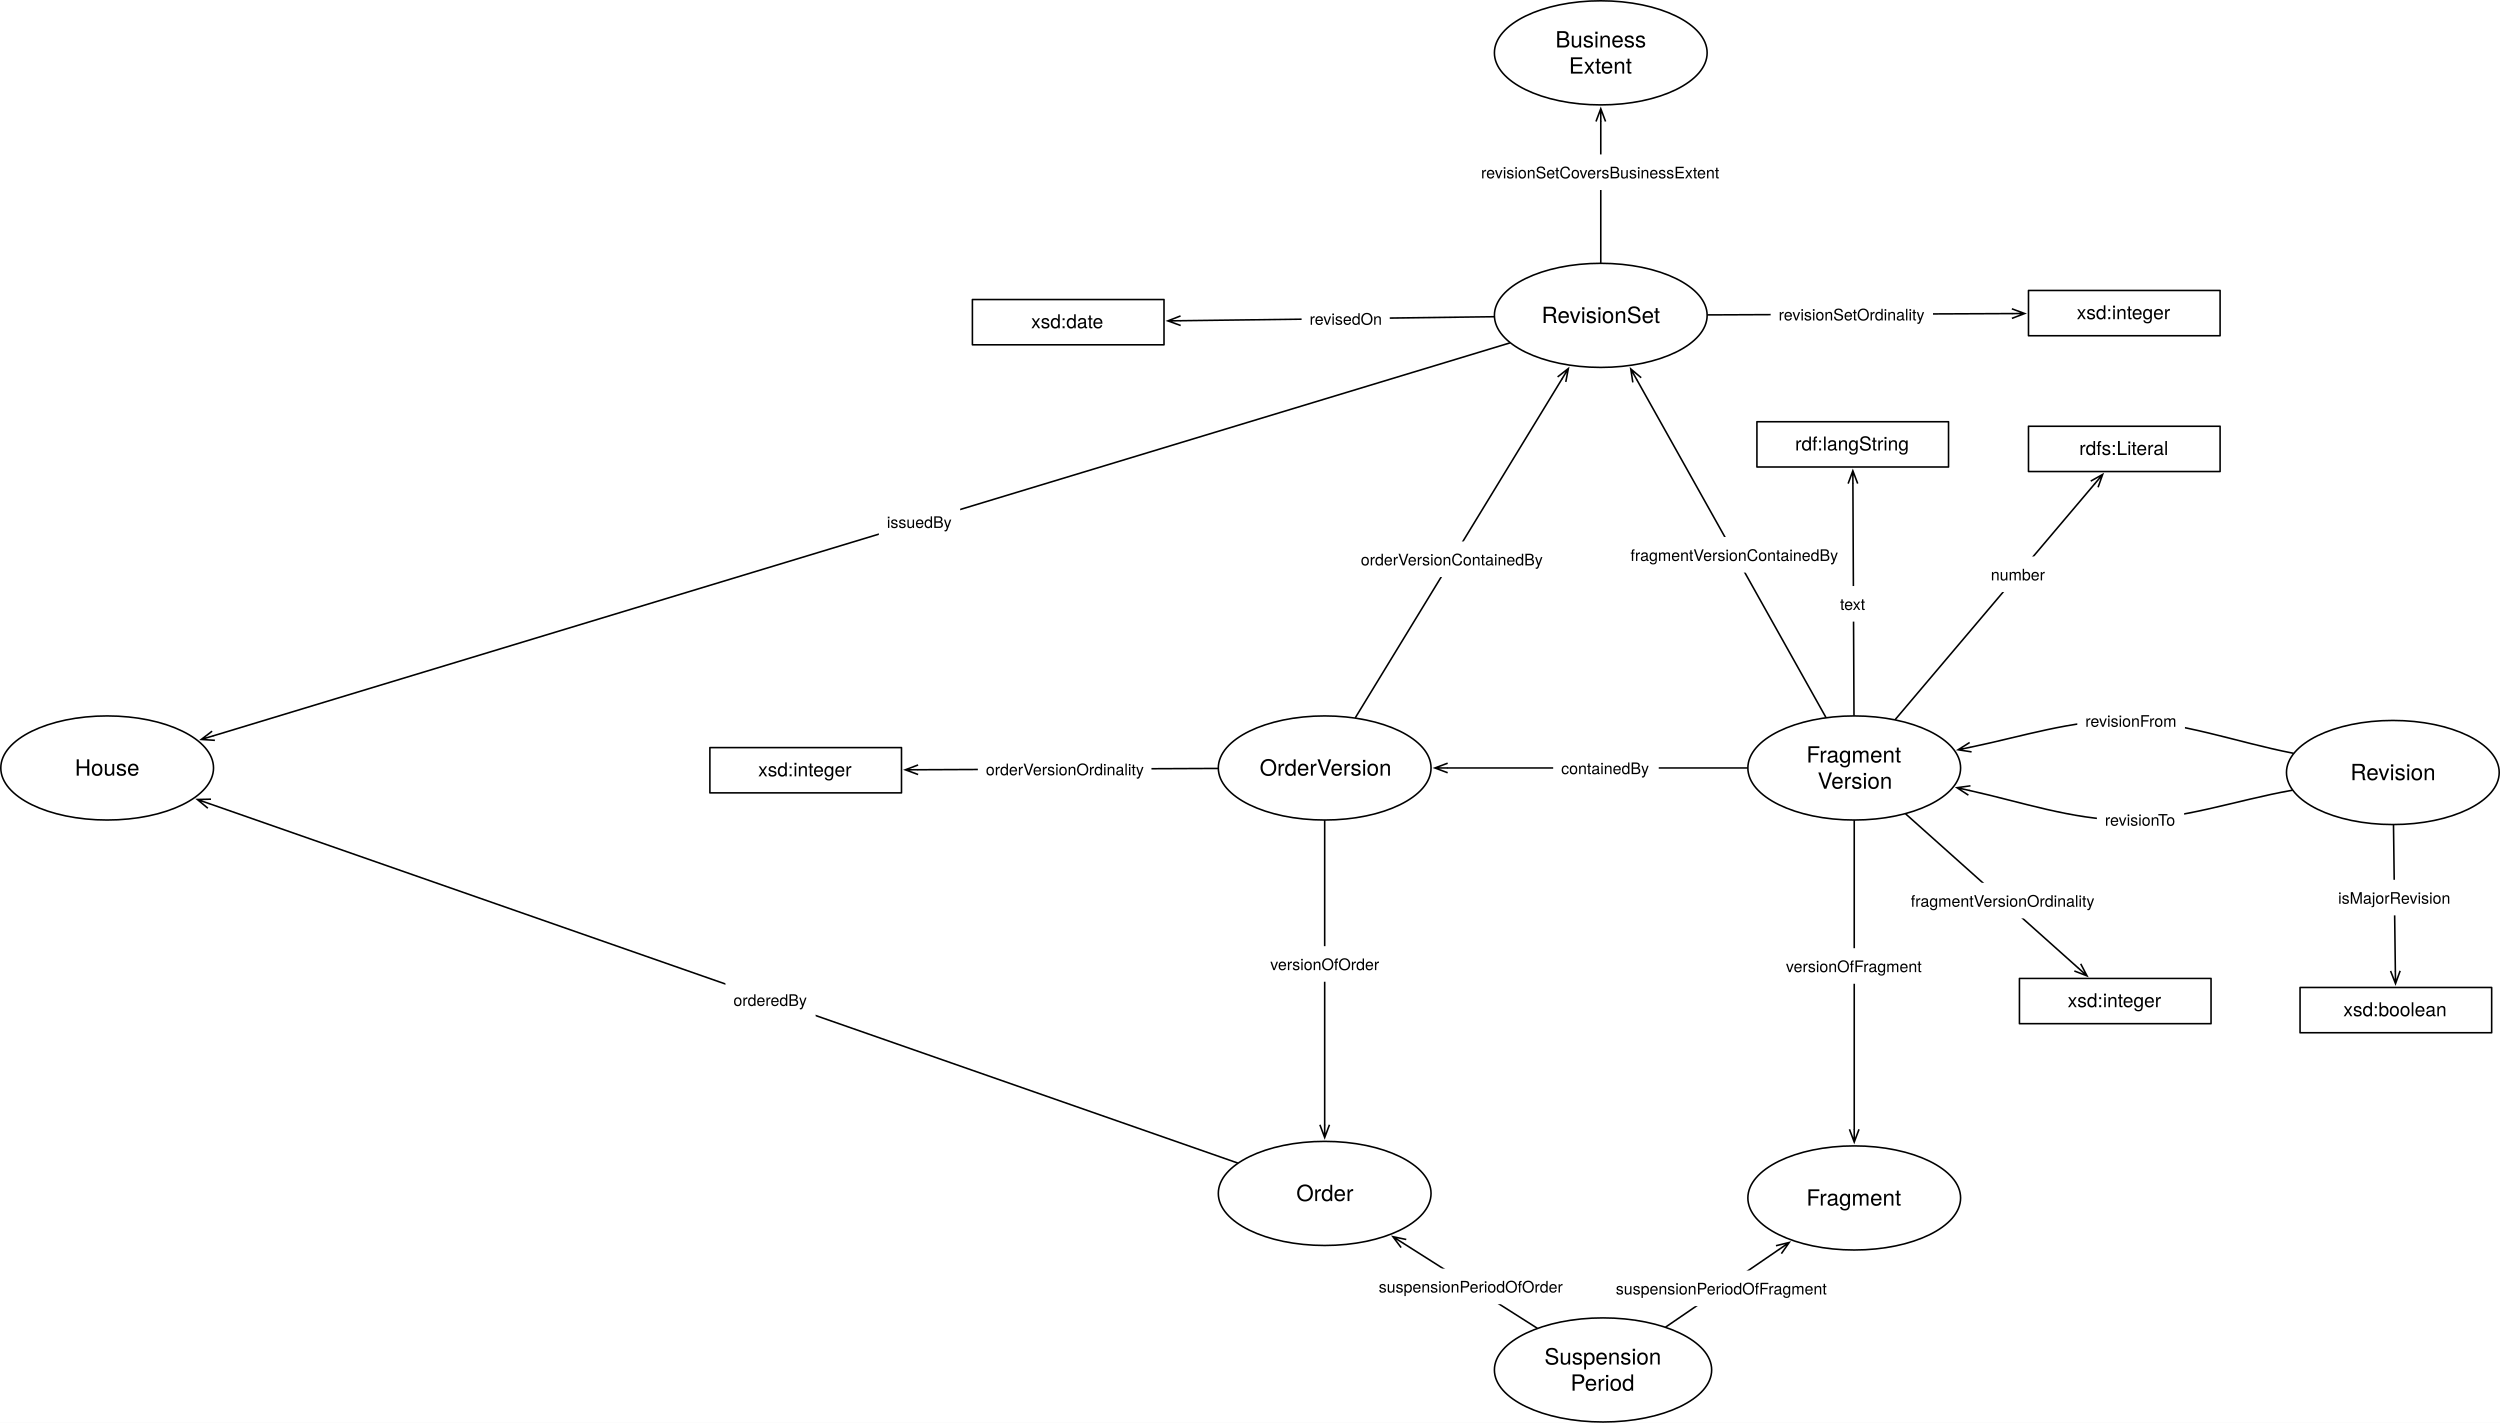
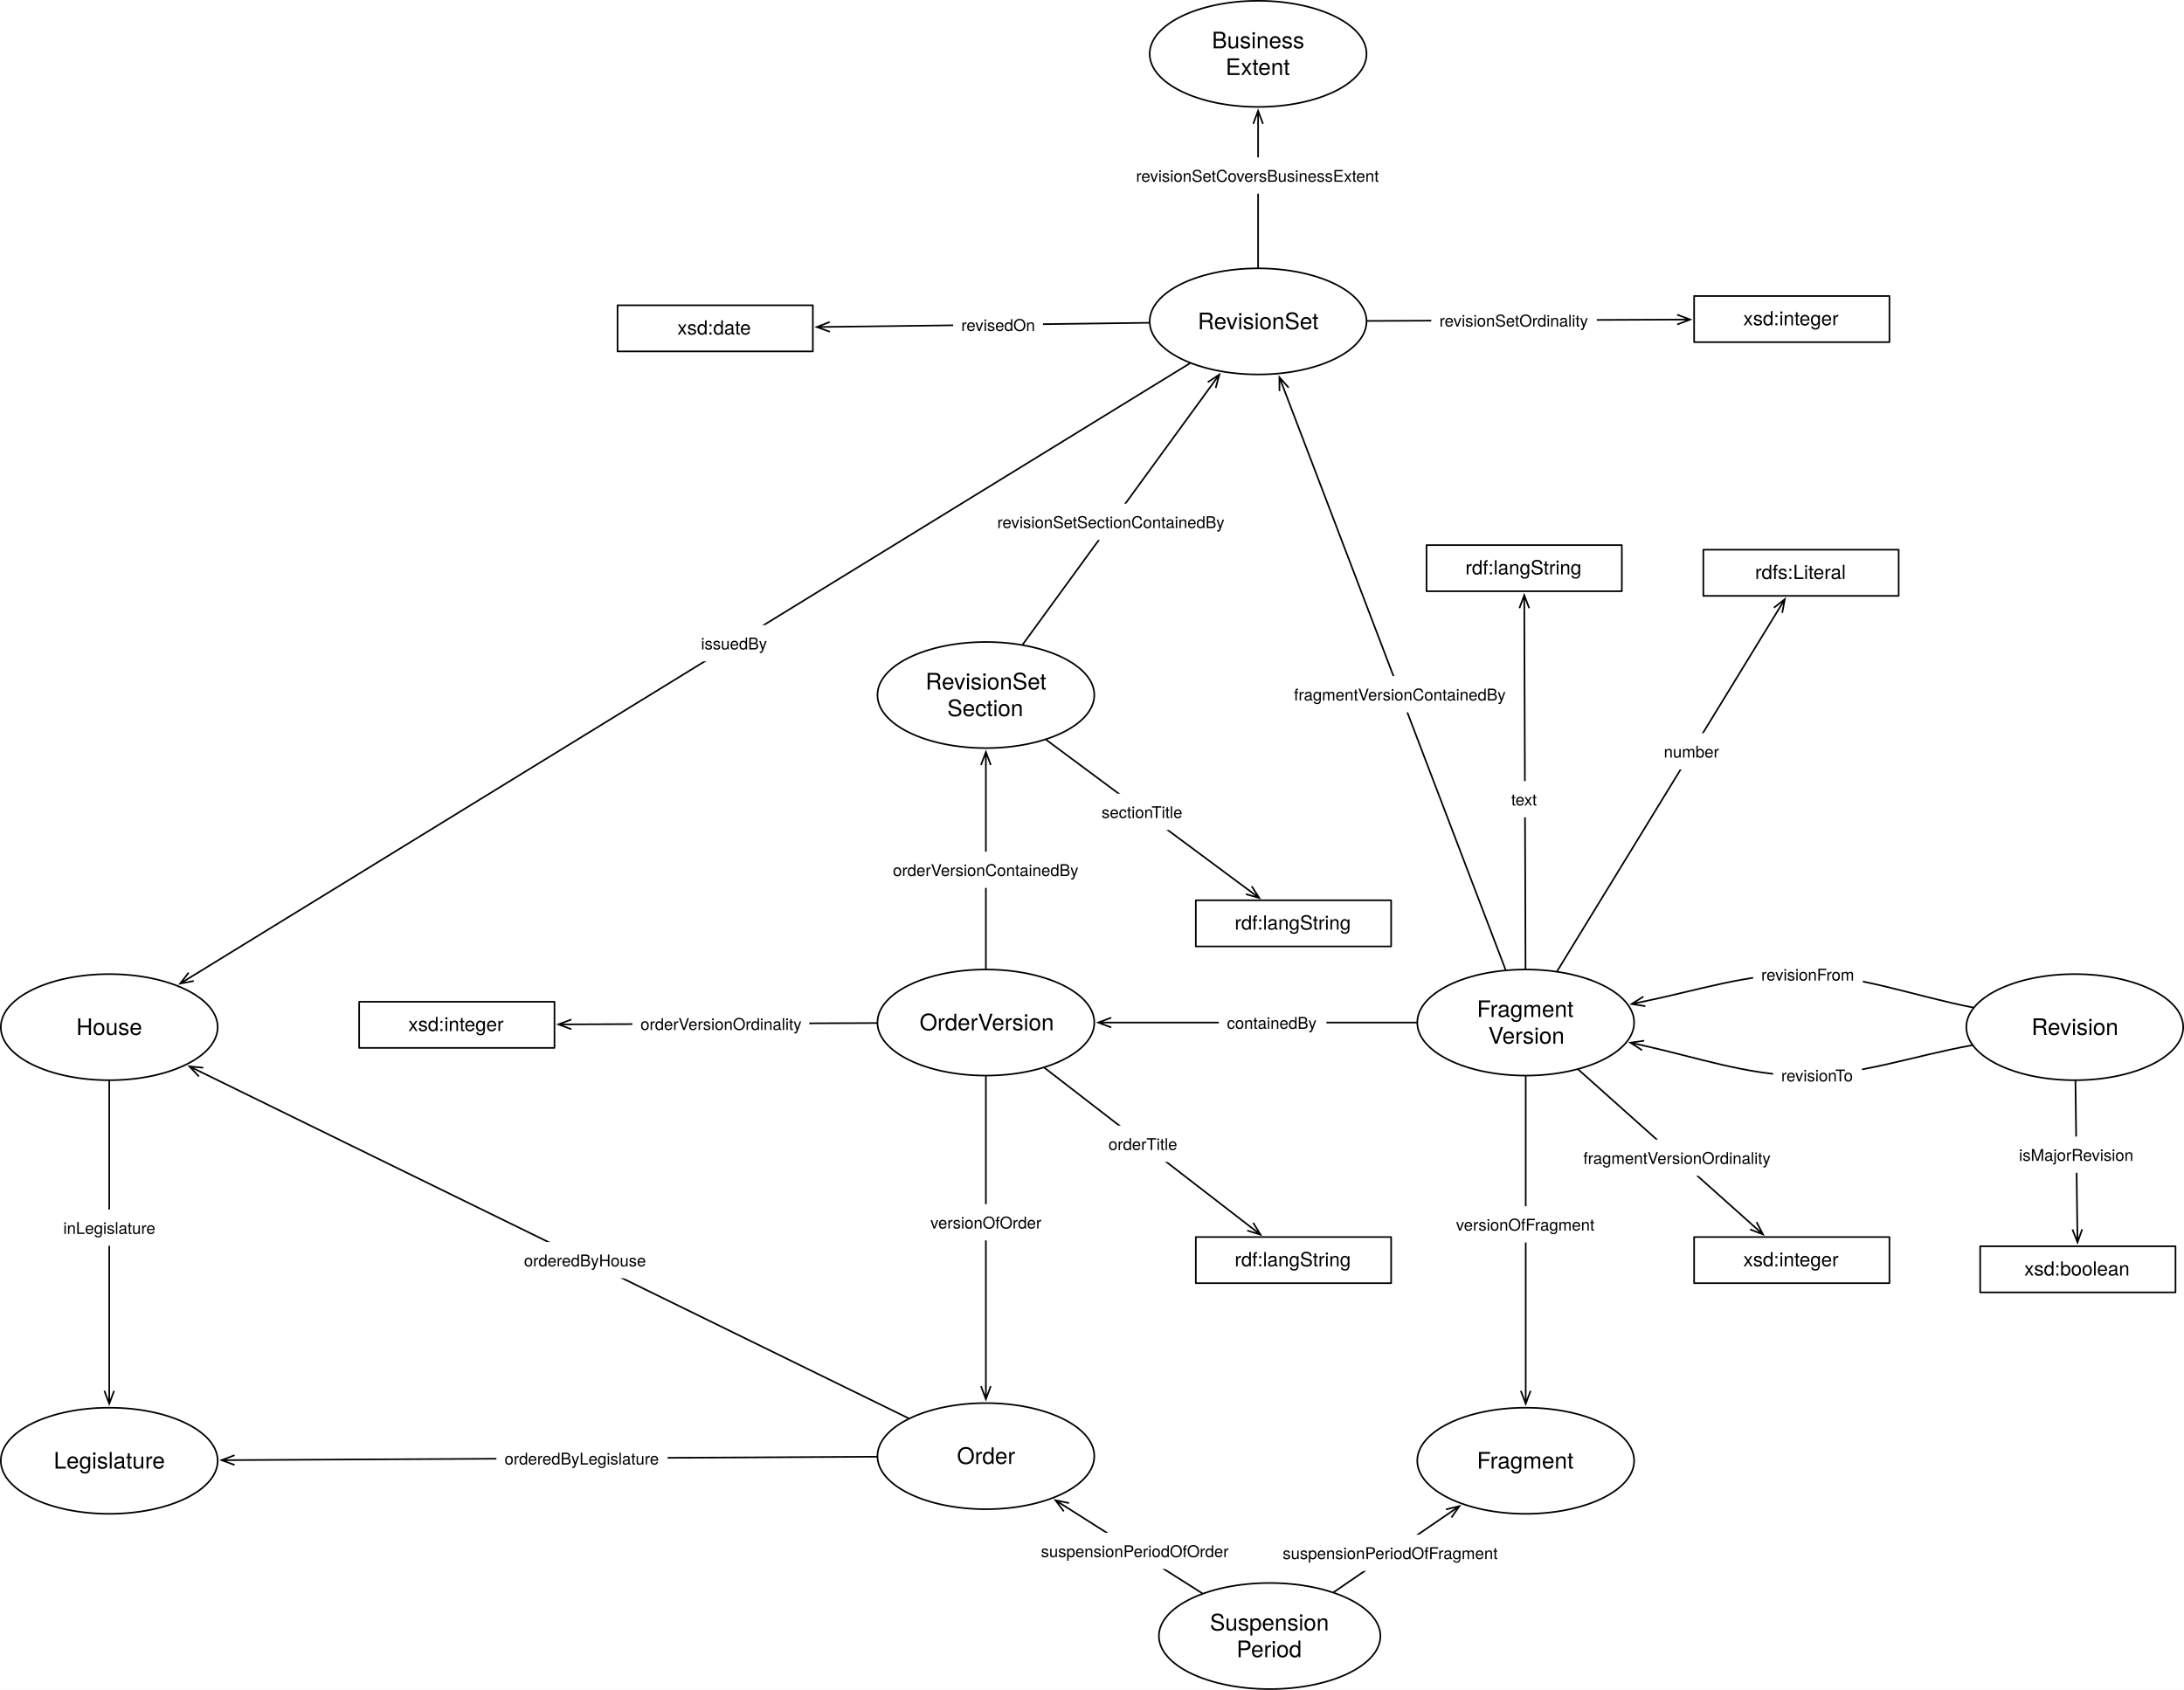
- <svg xmlns="http://www.w3.org/2000/svg" version="1.1" viewBox="112.886 10.839 1565.724 891.079" width="1565.724" height="891.079">
+ <svg xmlns="http://www.w3.org/2000/svg" version="1.1" viewBox="339.657 33.516 1341.787 1038.48" width="1341.787" height="1038.48">
  <defs>
    <font-face font-family="Helvetica Neue" font-size="14" panose-1="2 0 5 3 0 0 0 2 0 4" units-per-em="1000" underline-position="-100" underline-thickness="50" slope="0" x-height="517" cap-height="714" ascent="951.996" descent="-212.997" font-weight="400">
      <font-face-src>
        <font-face-name name="HelveticaNeue" />
      </font-face-src>
    </font-face>
    <font-face font-family="Helvetica Neue" font-size="12" panose-1="2 0 5 3 0 0 0 2 0 4" units-per-em="1000" underline-position="-100" underline-thickness="50" slope="0" x-height="517" cap-height="714" ascent="951.996" descent="-212.997" font-weight="400">
      <font-face-src>
        <font-face-name name="HelveticaNeue" />
      </font-face-src>
    </font-face>
    <marker orient="auto" overflow="visible" markerUnits="strokeWidth" id="StickArrow_Marker" stroke-linejoin="miter" stroke-miterlimit="10" viewBox="-1 -4 10 8" markerWidth="10" markerHeight="8" color="black">
      <g>
        <path d="M 8 0 L 0 0 M 0 -3 L 8 0 L 0 3" fill="none" stroke="currentColor" stroke-width="1" />
      </g>
    </marker>
    <font-face font-family="Helvetica Neue" font-size="10" panose-1="2 0 5 3 0 0 0 2 0 4" units-per-em="1000" underline-position="-100" underline-thickness="50" slope="0" x-height="517" cap-height="714" ascent="951.996" descent="-212.997" font-weight="400">
      <font-face-src>
        <font-face-name name="HelveticaNeue" />
      </font-face-src>
    </font-face>
  </defs>
-   <g id="Canvas_1" stroke-dasharray="none" fill="none" stroke-opacity="1" fill-opacity="1" stroke="none">
-     <rect fill="white" x="112.886" y="10.839" width="1565.724" height="891.079" />
+   <g id="Canvas_1" stroke-dasharray="none" fill="none" fill-opacity="1" stroke="none" stroke-opacity="1">
+     <rect fill="white" x="339.657" y="33.516" width="1341.787" height="1038.48" />
    <g id="Canvas_1_Layer_1">
      <g id="Graphic_699">
-         <ellipse cx="942.52" cy="758.268" rx="66.614" ry="32.598" fill="white" />
-         <ellipse cx="942.52" cy="758.268" rx="66.614" ry="32.598" stroke="black" stroke-linecap="round" stroke-linejoin="round" stroke-width="1" />
-         <text transform="translate(894.2283 750.0717)" fill="black">
+         <ellipse cx="945.354" cy="928.346" rx="66.614" ry="32.598" fill="white" />
+         <ellipse cx="945.354" cy="928.346" rx="66.614" ry="32.598" stroke="black" stroke-linecap="round" stroke-linejoin="round" stroke-width="1" />
+         <text transform="translate(897.063 920.1505)" fill="black">
          <tspan font-family="Helvetica Neue" font-size="14" font-weight="400" fill="black" x="30.525" y="13">Order</tspan>
        </text>
      </g>
      <g id="Graphic_700">
-         <ellipse cx="942.52" cy="491.811" rx="66.614" ry="32.598" fill="white" />
-         <ellipse cx="942.52" cy="491.811" rx="66.614" ry="32.598" stroke="black" stroke-linecap="round" stroke-linejoin="round" stroke-width="1" />
-         <text transform="translate(894.2283 483.615)" fill="black">
+         <ellipse cx="945.354" cy="661.89" rx="66.614" ry="32.598" fill="white" />
+         <ellipse cx="945.354" cy="661.89" rx="66.614" ry="32.598" stroke="black" stroke-linecap="round" stroke-linejoin="round" stroke-width="1" />
+         <text transform="translate(897.063 653.6938)" fill="black">
          <tspan font-family="Helvetica Neue" font-size="14" font-weight="400" fill="black" x="7.579" y="13">OrderVersion</tspan>
        </text>
      </g>
      <g id="Graphic_701">
-         <ellipse cx="1274.173" cy="761.102" rx="66.614" ry="32.598" fill="white" />
-         <ellipse cx="1274.173" cy="761.102" rx="66.614" ry="32.598" stroke="black" stroke-linecap="round" stroke-linejoin="round" stroke-width="1" />
-         <text transform="translate(1225.882 752.9064)" fill="black">
+         <ellipse cx="1277.008" cy="931.181" rx="66.614" ry="32.598" fill="white" />
+         <ellipse cx="1277.008" cy="931.181" rx="66.614" ry="32.598" stroke="black" stroke-linecap="round" stroke-linejoin="round" stroke-width="1" />
+         <text transform="translate(1228.716 922.9851)" fill="black">
          <tspan font-family="Helvetica Neue" font-size="14" font-weight="400" fill="black" x="18.338" y="13">Fragment</tspan>
        </text>
      </g>
      <g id="Graphic_702">
-         <ellipse cx="1274.173" cy="491.811" rx="66.614" ry="32.598" fill="white" />
-         <ellipse cx="1274.173" cy="491.811" rx="66.614" ry="32.598" stroke="black" stroke-linecap="round" stroke-linejoin="round" stroke-width="1" />
-         <text transform="translate(1225.882 475.419)" fill="black">
+         <ellipse cx="1277.008" cy="661.89" rx="66.614" ry="32.598" fill="white" />
+         <ellipse cx="1277.008" cy="661.89" rx="66.614" ry="32.598" stroke="black" stroke-linecap="round" stroke-linejoin="round" stroke-width="1" />
+         <text transform="translate(1228.716 645.4978)" fill="black">
          <tspan font-family="Helvetica Neue" font-size="14" font-weight="400" fill="black" x="18.338" y="13">Fragment</tspan>
          <tspan font-family="Helvetica Neue" font-size="14" font-weight="400" fill="black" x="25.345" y="29.392">Version</tspan>
        </text>
      </g>
      <g id="Graphic_739">
-         <ellipse cx="1115.433" cy="208.346" rx="66.614" ry="32.598" fill="white" />
-         <ellipse cx="1115.433" cy="208.346" rx="66.614" ry="32.598" stroke="black" stroke-linecap="round" stroke-linejoin="round" stroke-width="1" />
-         <text transform="translate(1067.142 200.1505)" fill="black">
+         <ellipse cx="1112.598" cy="231.024" rx="66.614" ry="32.598" fill="white" />
+         <ellipse cx="1112.598" cy="231.024" rx="66.614" ry="32.598" stroke="black" stroke-linecap="round" stroke-linejoin="round" stroke-width="1" />
+         <text transform="translate(1064.307 222.8276)" fill="black">
          <tspan font-family="Helvetica Neue" font-size="14" font-weight="400" fill="black" x="11.219" y="13">RevisionSet</tspan>
        </text>
      </g>
      <g id="Graphic_742">
-         <rect x="721.89" y="198.425" width="120" height="28.346" fill="white" />
-         <rect x="721.89" y="198.425" width="120" height="28.346" stroke="black" stroke-linecap="round" stroke-linejoin="round" stroke-width="1" />
-         <text transform="translate(726.8898 205.4304)" fill="black">
+         <rect x="719.055" y="221.102" width="120" height="28.346" fill="white" />
+         <rect x="719.055" y="221.102" width="120" height="28.346" stroke="black" stroke-linecap="round" stroke-linejoin="round" stroke-width="1" />
+         <text transform="translate(724.0551 228.1076)" fill="black">
          <tspan font-family="Helvetica Neue" font-size="12" font-weight="400" fill="black" x="31.774" y="11">xsd:date</tspan>
        </text>
      </g>
      <g id="Line_741">
-         <line x1="1048.341" y1="209.202" x2="852.289" y2="211.701" marker-end="url(#StickArrow_Marker)" stroke="black" stroke-linecap="round" stroke-linejoin="round" stroke-width="1" />
+         <line x1="1045.507" y1="231.879" x2="849.454" y2="234.378" marker-end="url(#StickArrow_Marker)" stroke="black" stroke-linecap="round" stroke-linejoin="round" stroke-width="1" />
      </g>
      <g id="Graphic_740">
-         <rect x="928.064" y="199.243" width="55.2" height="22.28" fill="white" />
-         <text transform="translate(933.0641 204.2432)" fill="black">
+         <rect x="925.23" y="221.92" width="55.2" height="22.28" fill="white" />
+         <text transform="translate(930.2295 226.9203)" fill="black">
          <tspan font-family="Helvetica Neue" font-size="10" font-weight="400" fill="black" x="3623768e-19" y="10">revisedOn</tspan>
        </text>
      </g>
      <g id="Graphic_745">
-         <rect x="1383.307" y="192.756" width="120" height="28.346" fill="white" />
-         <rect x="1383.307" y="192.756" width="120" height="28.346" stroke="black" stroke-linecap="round" stroke-linejoin="round" stroke-width="1" />
-         <text transform="translate(1388.307 199.7611)" fill="black">
+         <rect x="1380.472" y="215.433" width="120" height="28.346" fill="white" />
+         <rect x="1380.472" y="215.433" width="120" height="28.346" stroke="black" stroke-linecap="round" stroke-linejoin="round" stroke-width="1" />
+         <text transform="translate(1385.472 222.4383)" fill="black">
          <tspan font-family="Helvetica Neue" font-size="12" font-weight="400" fill="black" x="25.222" y="11">xsd:integer</tspan>
        </text>
      </g>
      <g id="Line_744">
-         <line x1="1182.545" y1="208.056" x2="1372.907" y2="207.233" marker-end="url(#StickArrow_Marker)" stroke="black" stroke-linecap="round" stroke-linejoin="round" stroke-width="1" />
+         <line x1="1179.71" y1="230.733" x2="1370.072" y2="229.911" marker-end="url(#StickArrow_Marker)" stroke="black" stroke-linecap="round" stroke-linejoin="round" stroke-width="1" />
      </g>
      <g id="Graphic_743">
-         <rect x="1221.822" y="196.527" width="101.68" height="22.28" fill="white" />
-         <text transform="translate(1226.822 201.5268)" fill="black">
+         <rect x="1218.987" y="219.204" width="101.68" height="22.28" fill="white" />
+         <text transform="translate(1223.987 224.204)" fill="black">
          <tspan font-family="Helvetica Neue" font-size="10" font-weight="400" fill="black" x="14921397e-20" y="10">revisionSetOrdinality</tspan>
        </text>
      </g>
      <g id="Graphic_746">
-         <ellipse cx="180" cy="491.811" rx="66.614" ry="32.598" fill="white" />
-         <ellipse cx="180" cy="491.811" rx="66.614" ry="32.598" stroke="black" stroke-linecap="round" stroke-linejoin="round" stroke-width="1" />
-         <text transform="translate(131.7087 483.615)" fill="black">
+         <ellipse cx="406.772" cy="664.724" rx="66.614" ry="32.598" fill="white" />
+         <ellipse cx="406.772" cy="664.724" rx="66.614" ry="32.598" stroke="black" stroke-linecap="round" stroke-linejoin="round" stroke-width="1" />
+         <text transform="translate(358.4803 656.5284)" fill="black">
          <tspan font-family="Helvetica Neue" font-size="14" font-weight="400" fill="black" x="28.068" y="13">House</tspan>
        </text>
      </g>
      <g id="Line_748">
-         <line x1="1058.307" y1="225.657" x2="246.601" y2="471.629" marker-end="url(#StickArrow_Marker)" stroke="black" stroke-linecap="round" stroke-linejoin="round" stroke-width="1" />
+         <line x1="1070.669" y1="256.787" x2="457.136" y2="633.778" marker-end="url(#StickArrow_Marker)" stroke="black" stroke-linecap="round" stroke-linejoin="round" stroke-width="1" />
      </g>
      <g id="Graphic_747">
-         <rect x="663.314" y="326.495" width="50.93" height="22.28" fill="white" />
-         <text transform="translate(668.3145 331.4954)" fill="black">
+         <rect x="765.322" y="417.623" width="50.93" height="22.28" fill="white" />
+         <text transform="translate(770.3215 422.6235)" fill="black">
          <tspan font-family="Helvetica Neue" font-size="10" font-weight="400" fill="black" x="14210855e-20" y="10">issuedBy</tspan>
        </text>
      </g>
      <g id="Graphic_749">
-         <ellipse cx="1115.433" cy="43.937" rx="66.614" ry="32.598" fill="white" />
-         <ellipse cx="1115.433" cy="43.937" rx="66.614" ry="32.598" stroke="black" stroke-linecap="round" stroke-linejoin="round" stroke-width="1" />
-         <text transform="translate(1067.142 27.54501)" fill="black">
+         <ellipse cx="1112.598" cy="66.614" rx="66.614" ry="32.598" fill="white" />
+         <ellipse cx="1112.598" cy="66.614" rx="66.614" ry="32.598" stroke="black" stroke-linecap="round" stroke-linejoin="round" stroke-width="1" />
+         <text transform="translate(1064.307 50.22218)" fill="black">
          <tspan font-family="Helvetica Neue" font-size="14" font-weight="400" fill="black" x="19.899" y="13">Business</tspan>
          <tspan font-family="Helvetica Neue" font-size="14" font-weight="400" fill="black" x="28.327" y="29.392">Extent</tspan>
        </text>
      </g>
      <g id="Line_751">
-         <line x1="1115.433" y1="175.248" x2="1115.433" y2="86.935" marker-end="url(#StickArrow_Marker)" stroke="black" stroke-linecap="round" stroke-linejoin="round" stroke-width="1" />
+         <line x1="1112.598" y1="197.925" x2="1112.598" y2="109.613" marker-end="url(#StickArrow_Marker)" stroke="black" stroke-linecap="round" stroke-linejoin="round" stroke-width="1" />
      </g>
      <g id="Graphic_750">
-         <rect x="1035.433" y="107.564" width="160" height="22.28" fill="white" />
-         <text transform="translate(1040.433 112.5644)" fill="black">
+         <rect x="1032.598" y="130.242" width="160" height="22.28" fill="white" />
+         <text transform="translate(1037.598 135.2415)" fill="black">
          <tspan font-family="Helvetica Neue" font-size="10" font-weight="400" fill="black" x="0" y="10">revisionSetCoversBusinessExtent</tspan>
        </text>
      </g>
      <g id="Line_758">
-         <line x1="887.828" y1="739.156" x2="244.038" y2="514.188" marker-end="url(#StickArrow_Marker)" stroke="black" stroke-linecap="round" stroke-linejoin="round" stroke-width="1" />
+         <line x1="897.807" y1="905.073" x2="463.211" y2="692.35" marker-end="url(#StickArrow_Marker)" stroke="black" stroke-linecap="round" stroke-linejoin="round" stroke-width="1" />
      </g>
      <g id="Graphic_757">
-         <rect x="567.209" y="625.848" width="56.49" height="22.28" fill="white" />
-         <text transform="translate(572.2087 630.8482)" fill="black">
-           <tspan font-family="Helvetica Neue" font-size="10" font-weight="400" fill="black" x="8029133e-19" y="10">orderedBy</tspan>
+         <rect x="656.591" y="796.76" width="85.38" height="22.28" fill="white" />
+         <text transform="translate(661.5911 801.7601)" fill="black">
+           <tspan font-family="Helvetica Neue" font-size="10" font-weight="400" fill="black" x="5115908e-19" y="10">orderedByHouse</tspan>
        </text>
      </g>
      <g id="Line_760">
-         <line x1="1256.32" y1="459.93" x2="1138.124" y2="248.865" marker-end="url(#StickArrow_Marker)" stroke="black" stroke-linecap="round" stroke-linejoin="round" stroke-width="1" />
+         <line x1="1264.601" y1="629.375" x2="1128.535" y2="272.788" marker-end="url(#StickArrow_Marker)" stroke="black" stroke-linecap="round" stroke-linejoin="round" stroke-width="1" />
      </g>
      <g id="Graphic_759">
-         <rect x="1129.026" y="347.159" width="140.76" height="22.28" fill="white" />
-         <text transform="translate(1134.026 352.1589)" fill="black">
+         <rect x="1129.646" y="449.004" width="140.76" height="22.28" fill="white" />
+         <text transform="translate(1134.646 454.0045)" fill="black">
          <tspan font-family="Helvetica Neue" font-size="10" font-weight="400" fill="black" x="0" y="10">fragmentVersionContainedBy</tspan>
        </text>
      </g>
      <g id="Line_762">
-         <line x1="961.838" y1="460.142" x2="1090.959" y2="248.467" marker-end="url(#StickArrow_Marker)" stroke="black" stroke-linecap="round" stroke-linejoin="round" stroke-width="1" />
+         <line x1="945.354" y1="628.791" x2="945.354" y2="503.628" marker-end="url(#StickArrow_Marker)" stroke="black" stroke-linecap="round" stroke-linejoin="round" stroke-width="1" />
      </g>
      <g id="Graphic_761">
-         <rect x="960.127" y="349.946" width="124.27" height="22.28" fill="white" />
-         <text transform="translate(965.1269 354.9461)" fill="black">
+         <rect x="883.219" y="556.874" width="124.27" height="22.28" fill="white" />
+         <text transform="translate(888.2193 561.8736)" fill="black">
          <tspan font-family="Helvetica Neue" font-size="10" font-weight="400" fill="black" x="22026825e-20" y="10">orderVersionContainedBy</tspan>
        </text>
      </g>
      <g id="Graphic_765">
-         <rect x="1213.228" y="274.961" width="120" height="28.346" fill="white" />
-         <rect x="1213.228" y="274.961" width="120" height="28.346" stroke="black" stroke-linecap="round" stroke-linejoin="round" stroke-width="1" />
-         <text transform="translate(1218.228 281.9659)" fill="black">
+         <rect x="1216.063" y="368.504" width="120" height="28.346" fill="white" />
+         <rect x="1216.063" y="368.504" width="120" height="28.346" stroke="black" stroke-linecap="round" stroke-linejoin="round" stroke-width="1" />
+         <text transform="translate(1221.063 375.5092)" fill="black">
          <tspan font-family="Helvetica Neue" font-size="12" font-weight="400" fill="black" x="18.886" y="11">rdf:langString</tspan>
        </text>
      </g>
      <g id="Line_764">
-         <line x1="1274.019" y1="458.713" x2="1273.343" y2="313.707" marker-end="url(#StickArrow_Marker)" stroke="black" stroke-linecap="round" stroke-linejoin="round" stroke-width="1" />
+         <line x1="1276.896" y1="628.791" x2="1276.146" y2="407.25" marker-end="url(#StickArrow_Marker)" stroke="black" stroke-linecap="round" stroke-linejoin="round" stroke-width="1" />
      </g>
      <g id="Graphic_763">
-         <rect x="1260.269" y="377.866" width="26.85" height="22.28" fill="white" />
-         <text transform="translate(1265.269 382.8659)" fill="black">
+         <rect x="1263.118" y="513.504" width="26.85" height="22.28" fill="white" />
+         <text transform="translate(1268.118 518.5041)" fill="black">
          <tspan font-family="Helvetica Neue" font-size="10" font-weight="400" fill="black" x="0" y="10">text</tspan>
        </text>
      </g>
      <g id="Line_771">
-         <line x1="875.408" y1="492.104" x2="687.88" y2="492.921" marker-end="url(#StickArrow_Marker)" stroke="black" stroke-linecap="round" stroke-linejoin="round" stroke-width="1" />
+         <line x1="878.243" y1="662.182" x2="690.715" y2="663" marker-end="url(#StickArrow_Marker)" stroke="black" stroke-linecap="round" stroke-linejoin="round" stroke-width="1" />
      </g>
      <g id="Graphic_770">
-         <rect x="725.304" y="481.381" width="108.72" height="22.28" fill="white" />
-         <text transform="translate(730.3043 486.3811)" fill="black">
+         <rect x="728.139" y="651.46" width="108.72" height="22.28" fill="white" />
+         <text transform="translate(733.139 656.4599)" fill="black">
          <tspan font-family="Helvetica Neue" font-size="10" font-weight="400" fill="black" x="58264504e-20" y="10">orderVersionOrdinality</tspan>
        </text>
      </g>
      <g id="Graphic_769">
-         <rect x="557.48" y="479.055" width="120" height="28.346" fill="white" />
-         <rect x="557.48" y="479.055" width="120" height="28.346" stroke="black" stroke-linecap="round" stroke-linejoin="round" stroke-width="1" />
-         <text transform="translate(562.4803 486.0603)" fill="black">
+         <rect x="560.315" y="649.134" width="120" height="28.346" fill="white" />
+         <rect x="560.315" y="649.134" width="120" height="28.346" stroke="black" stroke-linecap="round" stroke-linejoin="round" stroke-width="1" />
+         <text transform="translate(565.315 656.1391)" fill="black">
          <tspan font-family="Helvetica Neue" font-size="12" font-weight="400" fill="black" x="25.222" y="11">xsd:integer</tspan>
        </text>
      </g>
      <g id="Line_773">
-         <line x1="942.52" y1="524.909" x2="942.52" y2="715.269" marker-end="url(#StickArrow_Marker)" stroke="black" stroke-linecap="round" stroke-linejoin="round" stroke-width="1" />
+         <line x1="945.354" y1="694.988" x2="945.354" y2="885.348" marker-end="url(#StickArrow_Marker)" stroke="black" stroke-linecap="round" stroke-linejoin="round" stroke-width="1" />
      </g>
      <g id="Graphic_772">
-         <rect x="903.44" y="603.415" width="78.16" height="22.28" fill="white" />
-         <text transform="translate(908.4397 608.4151)" fill="black">
+         <rect x="906.274" y="773.494" width="78.16" height="22.28" fill="white" />
+         <text transform="translate(911.2743 778.4938)" fill="black">
          <tspan font-family="Helvetica Neue" font-size="10" font-weight="400" fill="black" x="0" y="10">versionOfOrder</tspan>
        </text>
      </g>
      <g id="Line_775">
-         <line x1="1274.173" y1="524.909" x2="1274.173" y2="718.104" marker-end="url(#StickArrow_Marker)" stroke="black" stroke-linecap="round" stroke-linejoin="round" stroke-width="1" />
+         <line x1="1277.008" y1="694.988" x2="1277.008" y2="888.183" marker-end="url(#StickArrow_Marker)" stroke="black" stroke-linecap="round" stroke-linejoin="round" stroke-width="1" />
      </g>
      <g id="Graphic_774">
-         <rect x="1226.388" y="604.684" width="95.57" height="22.28" fill="white" />
-         <text transform="translate(1231.388 609.684)" fill="black">
+         <rect x="1229.223" y="774.763" width="95.57" height="22.28" fill="white" />
+         <text transform="translate(1234.223 779.7627)" fill="black">
          <tspan font-family="Helvetica Neue" font-size="10" font-weight="400" fill="black" x="0" y="10">versionOfFragment</tspan>
        </text>
      </g>
      <g id="Line_777">
-         <line x1="1207.059" y1="491.811" x2="1019.534" y2="491.811" marker-end="url(#StickArrow_Marker)" stroke="black" stroke-linecap="round" stroke-linejoin="round" stroke-width="1" />
+         <line x1="1209.894" y1="661.89" x2="1022.369" y2="661.89" marker-end="url(#StickArrow_Marker)" stroke="black" stroke-linecap="round" stroke-linejoin="round" stroke-width="1" />
      </g>
      <g id="Graphic_776">
-         <rect x="1085.622" y="480.671" width="66.12" height="22.28" fill="white" />
-         <text transform="translate(1090.622 485.671)" fill="black">
+         <rect x="1088.457" y="650.75" width="66.12" height="22.28" fill="white" />
+         <text transform="translate(1093.457 655.7498)" fill="black">
          <tspan font-family="Helvetica Neue" font-size="10" font-weight="400" fill="black" x="0" y="10">containedBy</tspan>
        </text>
      </g>
      <g id="Line_786">
-         <line x1="1299.993" y1="461.304" x2="1424.593" y2="314.08" marker-end="url(#StickArrow_Marker)" stroke="black" stroke-linecap="round" stroke-linejoin="round" stroke-width="1" />
+         <line x1="1296.383" y1="630.229" x2="1432.04" y2="408.556" marker-end="url(#StickArrow_Marker)" stroke="black" stroke-linecap="round" stroke-linejoin="round" stroke-width="1" />
      </g>
      <g id="Graphic_785">
-         <rect x="1354.71" y="359.352" width="44.28" height="22.28" fill="white" />
-         <text transform="translate(1359.71 364.3516)" fill="black">
+         <rect x="1356.867" y="484.075" width="44.28" height="22.28" fill="white" />
+         <text transform="translate(1361.867 489.0752)" fill="black">
          <tspan font-family="Helvetica Neue" font-size="10" font-weight="400" fill="black" x="0" y="10">number</tspan>
        </text>
      </g>
      <g id="Graphic_784">
-         <rect x="1383.307" y="277.795" width="120" height="28.346" fill="white" />
-         <rect x="1383.307" y="277.795" width="120" height="28.346" stroke="black" stroke-linecap="round" stroke-linejoin="round" stroke-width="1" />
-         <text transform="translate(1388.307 284.8005)" fill="black">
+         <rect x="1386.142" y="371.339" width="120" height="28.346" fill="white" />
+         <rect x="1386.142" y="371.339" width="120" height="28.346" stroke="black" stroke-linecap="round" stroke-linejoin="round" stroke-width="1" />
+         <text transform="translate(1391.142 378.3438)" fill="black">
          <tspan font-family="Helvetica Neue" font-size="12" font-weight="400" fill="black" x="26.776" y="11">rdfs:Literal</tspan>
        </text>
      </g>
      <g id="Line_783">
-         <line x1="1306.565" y1="520.739" x2="1414.011" y2="616.695" marker-end="url(#StickArrow_Marker)" stroke="black" stroke-linecap="round" stroke-linejoin="round" stroke-width="1" />
+         <line x1="1309.4" y1="690.818" x2="1416.845" y2="786.773" marker-end="url(#StickArrow_Marker)" stroke="black" stroke-linecap="round" stroke-linejoin="round" stroke-width="1" />
      </g>
      <g id="Graphic_782">
-         <rect x="1304.576" y="563.733" width="125.21" height="22.28" fill="white" />
-         <text transform="translate(1309.576 568.7329)" fill="black">
+         <rect x="1307.411" y="733.812" width="125.21" height="22.28" fill="white" />
+         <text transform="translate(1312.411 738.8116)" fill="black">
          <tspan font-family="Helvetica Neue" font-size="10" font-weight="400" fill="black" x="0" y="10">fragmentVersionOrdinality</tspan>
        </text>
      </g>
      <g id="Graphic_781">
-         <rect x="1377.638" y="623.622" width="120" height="28.346" fill="white" />
-         <rect x="1377.638" y="623.622" width="120" height="28.346" stroke="black" stroke-linecap="round" stroke-linejoin="round" stroke-width="1" />
-         <text transform="translate(1382.638 630.6273)" fill="black">
+         <rect x="1380.472" y="793.701" width="120" height="28.346" fill="white" />
+         <rect x="1380.472" y="793.701" width="120" height="28.346" stroke="black" stroke-linecap="round" stroke-linejoin="round" stroke-width="1" />
+         <text transform="translate(1385.472 800.706)" fill="black">
          <tspan font-family="Helvetica Neue" font-size="12" font-weight="400" fill="black" x="25.222" y="11">xsd:integer</tspan>
        </text>
      </g>
      <g id="Graphic_787">
-         <ellipse cx="1611.496" cy="494.646" rx="66.614" ry="32.598" fill="white" />
-         <ellipse cx="1611.496" cy="494.646" rx="66.614" ry="32.598" stroke="black" stroke-linecap="round" stroke-linejoin="round" stroke-width="1" />
-         <text transform="translate(1563.205 486.4497)" fill="black">
+         <ellipse cx="1614.331" cy="664.724" rx="66.614" ry="32.598" fill="white" />
+         <ellipse cx="1614.331" cy="664.724" rx="66.614" ry="32.598" stroke="black" stroke-linecap="round" stroke-linejoin="round" stroke-width="1" />
+         <text transform="translate(1566.039 656.5284)" fill="black">
          <tspan font-family="Helvetica Neue" font-size="14" font-weight="400" fill="black" x="21.719" y="13">Revision</tspan>
        </text>
      </g>
      <g id="Line_789">
-         <path d="M 1549.033 482.573 C 1513.637 475.732 1478.112 462.365 1442.835 462.047 C 1410.809 461.758 1378.969 472.222 1347.066 478.796" marker-end="url(#StickArrow_Marker)" stroke="black" stroke-linecap="round" stroke-linejoin="round" stroke-width="1" />
+         <path d="M 1551.867 652.652 C 1516.471 645.81 1480.947 632.444 1445.669 632.126 C 1413.644 631.837 1381.804 642.301 1349.901 648.875" marker-end="url(#StickArrow_Marker)" stroke="black" stroke-linecap="round" stroke-linejoin="round" stroke-width="1" />
      </g>
      <g id="Graphic_788">
-         <rect x="1413.873" y="451.027" width="67.42" height="22.28" fill="white" />
-         <text transform="translate(1418.873 456.0271)" fill="black">
+         <rect x="1416.708" y="621.106" width="67.42" height="22.28" fill="white" />
+         <text transform="translate(1421.708 626.1058)" fill="black">
          <tspan font-family="Helvetica Neue" font-size="10" font-weight="400" fill="black" x="0" y="10">revisionFrom</tspan>
        </text>
      </g>
      <g id="Line_791">
-         <path d="M 1548.325 505.794 C 1513.165 511.998 1478.112 524.728 1442.835 524.409 C 1410.775 524.12 1378.511 513.055 1346.325 505.904" marker-end="url(#StickArrow_Marker)" stroke="black" stroke-linecap="round" stroke-linejoin="round" stroke-width="1" />
+         <path d="M 1551.159 675.872 C 1515.999 682.077 1480.947 694.806 1445.669 694.488 C 1413.609 694.199 1381.345 683.134 1349.16 675.982" marker-end="url(#StickArrow_Marker)" stroke="black" stroke-linecap="round" stroke-linejoin="round" stroke-width="1" />
      </g>
      <g id="Graphic_790">
-         <rect x="1426.152" y="512.99" width="54.63" height="22.28" fill="white" />
-         <text transform="translate(1431.152 517.9897)" fill="black">
+         <rect x="1428.987" y="683.068" width="54.63" height="22.28" fill="white" />
+         <text transform="translate(1433.987 688.0685)" fill="black">
          <tspan font-family="Helvetica Neue" font-size="10" font-weight="400" fill="black" x="50448534e-20" y="10">revisionTo</tspan>
        </text>
      </g>
      <g id="Graphic_792">
-         <rect x="1553.386" y="629.291" width="120" height="28.346" fill="white" />
-         <rect x="1553.386" y="629.291" width="120" height="28.346" stroke="black" stroke-linecap="round" stroke-linejoin="round" stroke-width="1" />
-         <text transform="translate(1558.386 636.2966)" fill="black">
+         <rect x="1556.22" y="799.37" width="120" height="28.346" fill="white" />
+         <rect x="1556.22" y="799.37" width="120" height="28.346" stroke="black" stroke-linecap="round" stroke-linejoin="round" stroke-width="1" />
+         <text transform="translate(1561.22 806.3753)" fill="black">
          <tspan font-family="Helvetica Neue" font-size="12" font-weight="400" fill="black" x="22.108" y="11">xsd:boolean</tspan>
        </text>
      </g>
      <g id="Line_796">
-         <line x1="1611.916" y1="527.743" x2="1613.074" y2="618.892" marker-end="url(#StickArrow_Marker)" stroke="black" stroke-linecap="round" stroke-linejoin="round" stroke-width="1" />
+         <line x1="1614.751" y1="697.822" x2="1615.908" y2="788.971" marker-end="url(#StickArrow_Marker)" stroke="black" stroke-linecap="round" stroke-linejoin="round" stroke-width="1" />
      </g>
      <g id="Graphic_795">
-         <rect x="1572.216" y="561.85" width="80.55" height="22.28" fill="white" />
-         <text transform="translate(1577.216 566.8504)" fill="black">
+         <rect x="1575.051" y="731.929" width="80.55" height="22.28" fill="white" />
+         <text transform="translate(1580.051 736.9292)" fill="black">
          <tspan font-family="Helvetica Neue" font-size="10" font-weight="400" fill="black" x="0" y="10">isMajorRevision</tspan>
        </text>
      </g>
      <g id="Graphic_797">
-         <ellipse cx="1116.85" cy="868.819" rx="68.032" ry="32.598" fill="white" />
-         <ellipse cx="1116.85" cy="868.819" rx="68.032" ry="32.598" stroke="black" stroke-linecap="round" stroke-linejoin="round" stroke-width="1" />
-         <text transform="translate(1067.425 852.4269)" fill="black">
+         <ellipse cx="1119.685" cy="1038.898" rx="68.032" ry="32.598" fill="white" />
+         <ellipse cx="1119.685" cy="1038.898" rx="68.032" ry="32.598" stroke="black" stroke-linecap="round" stroke-linejoin="round" stroke-width="1" />
+         <text transform="translate(1070.26 1022.506)" fill="black">
          <tspan font-family="Helvetica Neue" font-size="14" font-weight="400" fill="black" x="12.731" y="13">Suspension</tspan>
          <tspan font-family="Helvetica Neue" font-size="14" font-weight="400" fill="black" x="29.076" y="29.392">Period</tspan>
        </text>
      </g>
      <g id="Line_801">
-         <line x1="1075.41" y1="842.539" x2="992.004" y2="789.648" marker-end="url(#StickArrow_Marker)" stroke="black" stroke-linecap="round" stroke-linejoin="round" stroke-width="1" />
+         <line x1="1078.244" y1="1012.618" x2="994.838" y2="959.726" marker-end="url(#StickArrow_Marker)" stroke="black" stroke-linecap="round" stroke-linejoin="round" stroke-width="1" />
      </g>
      <g id="Graphic_800">
-         <rect x="971.356" y="805.349" width="125.95" height="22.28" fill="white" />
-         <text transform="translate(976.3556 810.3493)" fill="black">
+         <rect x="974.19" y="975.428" width="125.95" height="22.28" fill="white" />
+         <text transform="translate(979.1903 980.428)" fill="black">
          <tspan font-family="Helvetica Neue" font-size="10" font-weight="400" fill="black" x="3623768e-19" y="10">suspensionPeriodOfOrder</tspan>
        </text>
      </g>
      <g id="Line_803">
-         <line x1="1156.277" y1="841.824" x2="1226.851" y2="793.503" marker-end="url(#StickArrow_Marker)" stroke="black" stroke-linecap="round" stroke-linejoin="round" stroke-width="1" />
+         <line x1="1159.111" y1="1011.903" x2="1229.686" y2="963.582" marker-end="url(#StickArrow_Marker)" stroke="black" stroke-linecap="round" stroke-linejoin="round" stroke-width="1" />
      </g>
      <g id="Graphic_802">
-         <rect x="1119.846" y="806.55" width="143.36" height="22.28" fill="white" />
-         <text transform="translate(1124.846 811.5496)" fill="black">
+         <rect x="1122.681" y="976.628" width="143.36" height="22.28" fill="white" />
+         <text transform="translate(1127.681 981.6284)" fill="black">
          <tspan font-family="Helvetica Neue" font-size="10" font-weight="400" fill="black" x="2842171e-19" y="10">suspensionPeriodOfFragment</tspan>
+         </text>
+       </g>
+       <g id="Graphic_804">
+         <ellipse cx="406.772" cy="931.181" rx="66.614" ry="32.598" fill="white" />
+         <ellipse cx="406.772" cy="931.181" rx="66.614" ry="32.598" stroke="black" stroke-linecap="round" stroke-linejoin="round" stroke-width="1" />
+         <text transform="translate(358.4803 922.9851)" fill="black">
+           <tspan font-family="Helvetica Neue" font-size="14" font-weight="400" fill="black" x="14.194" y="13">Legislature</tspan>
+         </text>
+       </g>
+       <g id="Line_806">
+         <line x1="406.772" y1="697.823" x2="406.772" y2="888.183" marker-end="url(#StickArrow_Marker)" stroke="black" stroke-linecap="round" stroke-linejoin="round" stroke-width="1" />
+       </g>
+       <g id="Graphic_805">
+         <rect x="373.527" y="776.799" width="66.49" height="22.28" fill="white" />
+         <text transform="translate(378.5267 781.7988)" fill="black">
+           <tspan font-family="Helvetica Neue" font-size="10" font-weight="400" fill="black" x="7993606e-19" y="10">inLegislature</tspan>
+         </text>
+       </g>
+       <g id="Line_809">
+         <line x1="878.244" y1="928.7" x2="483.782" y2="930.776" marker-end="url(#StickArrow_Marker)" stroke="black" stroke-linecap="round" stroke-linejoin="round" stroke-width="1" />
+       </g>
+       <g id="Graphic_808">
+         <rect x="644.633" y="918.512" width="105.2" height="22.28" fill="white" />
+         <text transform="translate(649.6327 923.5124)" fill="black">
+           <tspan font-family="Helvetica Neue" font-size="10" font-weight="400" fill="black" x="36948222e-20" y="10">orderedByLegislature</tspan>
+         </text>
+       </g>
+       <g id="Graphic_812">
+         <rect x="1074.331" y="793.701" width="120" height="28.346" fill="white" />
+         <rect x="1074.331" y="793.701" width="120" height="28.346" stroke="black" stroke-linecap="round" stroke-linejoin="round" stroke-width="1" />
+         <text transform="translate(1079.331 800.706)" fill="black">
+           <tspan font-family="Helvetica Neue" font-size="12" font-weight="400" fill="black" x="18.886" y="11">rdf:langString</tspan>
+         </text>
+       </g>
+       <g id="Line_811">
+         <line x1="981.405" y1="689.739" x2="1107.753" y2="787.343" marker-end="url(#StickArrow_Marker)" stroke="black" stroke-linecap="round" stroke-linejoin="round" stroke-width="1" />
+       </g>
+       <g id="Graphic_810">
+         <rect x="1015.677" y="725.244" width="52.22" height="22.28" fill="white" />
+         <text transform="translate(1020.677 730.2439)" fill="black">
+           <tspan font-family="Helvetica Neue" font-size="10" font-weight="400" fill="black" x="58264504e-20" y="10">orderTitle</tspan>
+         </text>
+       </g>
+       <g id="Graphic_813">
+         <ellipse cx="945.354" cy="460.63" rx="66.614" ry="32.598" fill="white" />
+         <ellipse cx="945.354" cy="460.63" rx="66.614" ry="32.598" stroke="black" stroke-linecap="round" stroke-linejoin="round" stroke-width="1" />
+         <text transform="translate(897.063 444.2379)" fill="black">
+           <tspan font-family="Helvetica Neue" font-size="14" font-weight="400" fill="black" x="11.219" y="13">RevisionSet</tspan>
+           <tspan font-family="Helvetica Neue" font-size="14" font-weight="400" fill="black" x="24.568" y="29.392">Section</tspan>
+         </text>
+       </g>
+       <g id="Line_815">
+         <line x1="968.02" y1="429.513" x2="1084.104" y2="270.143" marker-end="url(#StickArrow_Marker)" stroke="black" stroke-linecap="round" stroke-linejoin="round" stroke-width="1" />
+       </g>
+       <g id="Graphic_814">
+         <rect x="947.32" y="343.056" width="151.12" height="22.28" fill="white" />
+         <text transform="translate(952.3201 348.0562)" fill="black">
+           <tspan font-family="Helvetica Neue" font-size="10" font-weight="400" fill="black" x="0" y="10">revisionSetSectionContainedBy</tspan>
+         </text>
+       </g>
+       <g id="Graphic_818">
+         <rect x="1074.331" y="586.772" width="120" height="28.346" fill="white" />
+         <rect x="1074.331" y="586.772" width="120" height="28.346" stroke="black" stroke-linecap="round" stroke-linejoin="round" stroke-width="1" />
+         <text transform="translate(1079.331 593.7769)" fill="black">
+           <tspan font-family="Helvetica Neue" font-size="12" font-weight="400" fill="black" x="18.886" y="11">rdf:langString</tspan>
+         </text>
+       </g>
+       <g id="Line_817">
+         <line x1="982.421" y1="488.152" x2="1106.892" y2="580.572" marker-end="url(#StickArrow_Marker)" stroke="black" stroke-linecap="round" stroke-linejoin="round" stroke-width="1" />
+       </g>
+       <g id="Graphic_816">
+         <rect x="1011.454" y="521.256" width="61.11" height="22.28" fill="white" />
+         <text transform="translate(1016.454 526.2562)" fill="black">
+           <tspan font-family="Helvetica Neue" font-size="10" font-weight="400" fill="black" x="2877698e-19" y="10">sectionTitle</tspan>
        </text>
      </g>
    </g>
  </g>
</svg>
